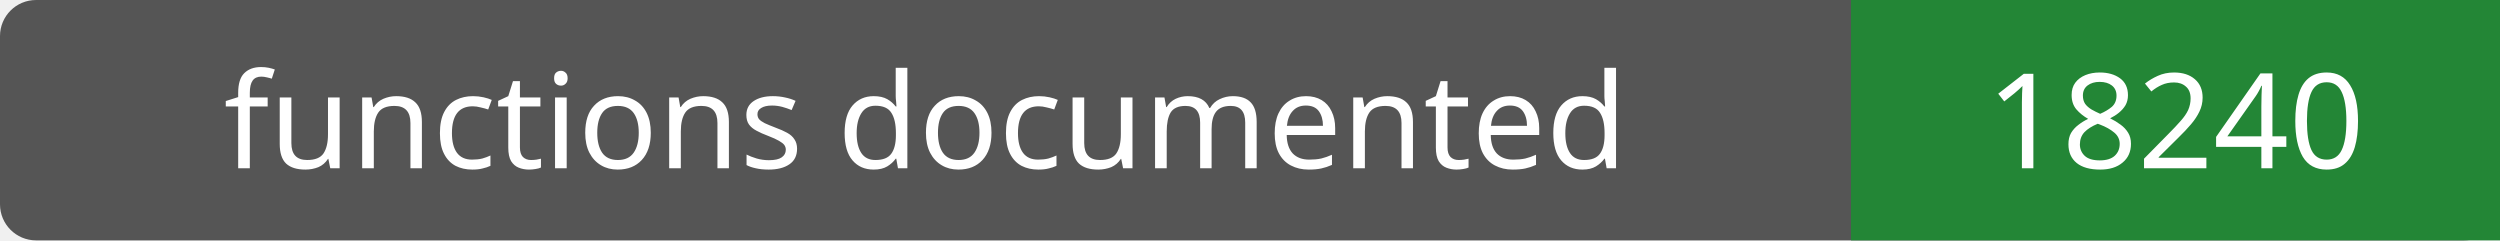
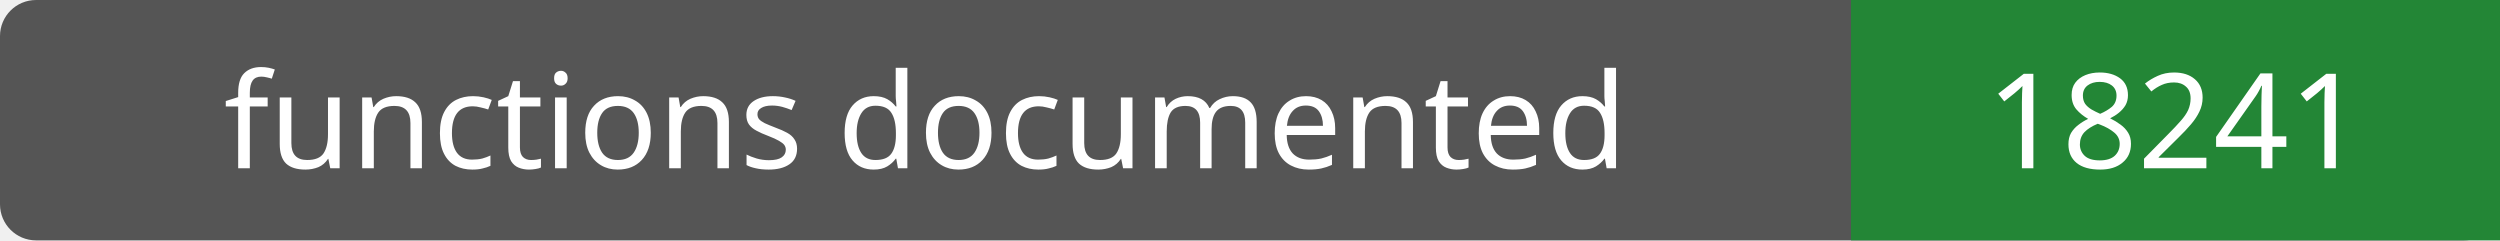
- <svg xmlns="http://www.w3.org/2000/svg" width="208" height="20" role="img" aria-label="functions documented: 18240">
+ <svg xmlns="http://www.w3.org/2000/svg" width="208" height="20" role="img" aria-label="functions documented: 18241">
  <rect width="208" height="20" rx="3" fill="#555" />
  <path fill="#238636" d="M154 0h54v20H154z" />
  <g fill="#fff" text-anchor="middle" font-family="Verdana,sans-serif" font-size="11">
    <text x="77.0" y="14">functions documented</text>
-     <text x="181.0" y="14">18240</text>
+     <text x="181.0" y="14">18241</text>
  </g>
</svg>
